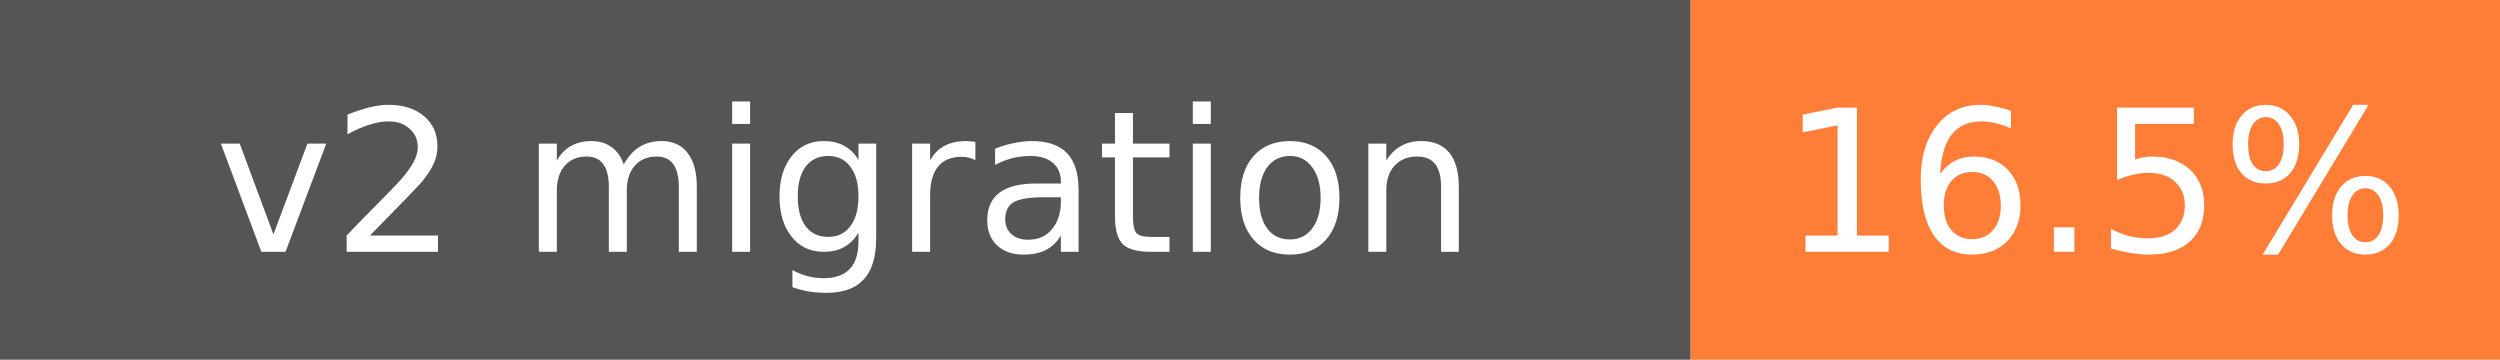
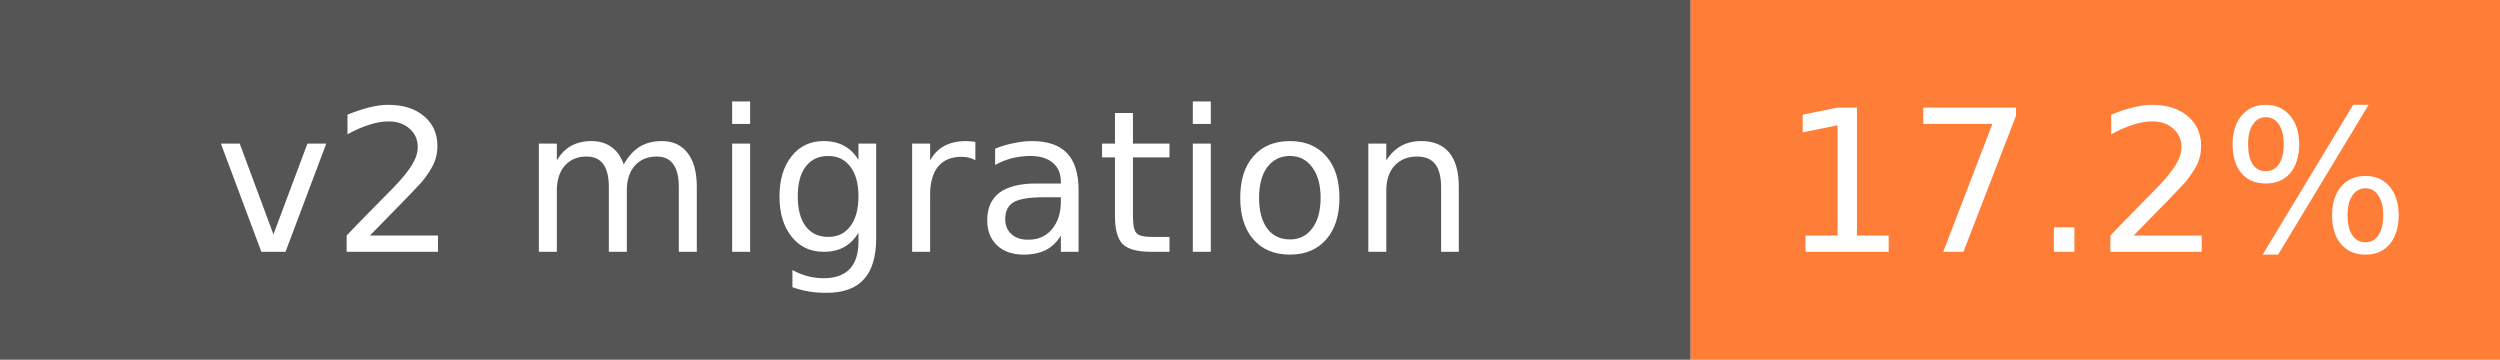
- <svg xmlns="http://www.w3.org/2000/svg" width="139" height="20" role="img" aria-label="v2 migration: 16.5%">
+ <svg xmlns="http://www.w3.org/2000/svg" width="139" height="20" role="img" aria-label="v2 migration: 17.2%">
  <rect width="94" height="20" fill="#555" />
  <rect x="94" width="45" height="20" fill="#fe7d37" />
  <g fill="#fff" font-family="Verdana,DejaVu Sans,sans-serif" font-size="11" text-anchor="middle">
    <text x="47" y="14">v2 migration</text>
-     <text x="116.5" y="14">16.5%</text>
+     <text x="116.5" y="14">17.2%</text>
  </g>
</svg>
